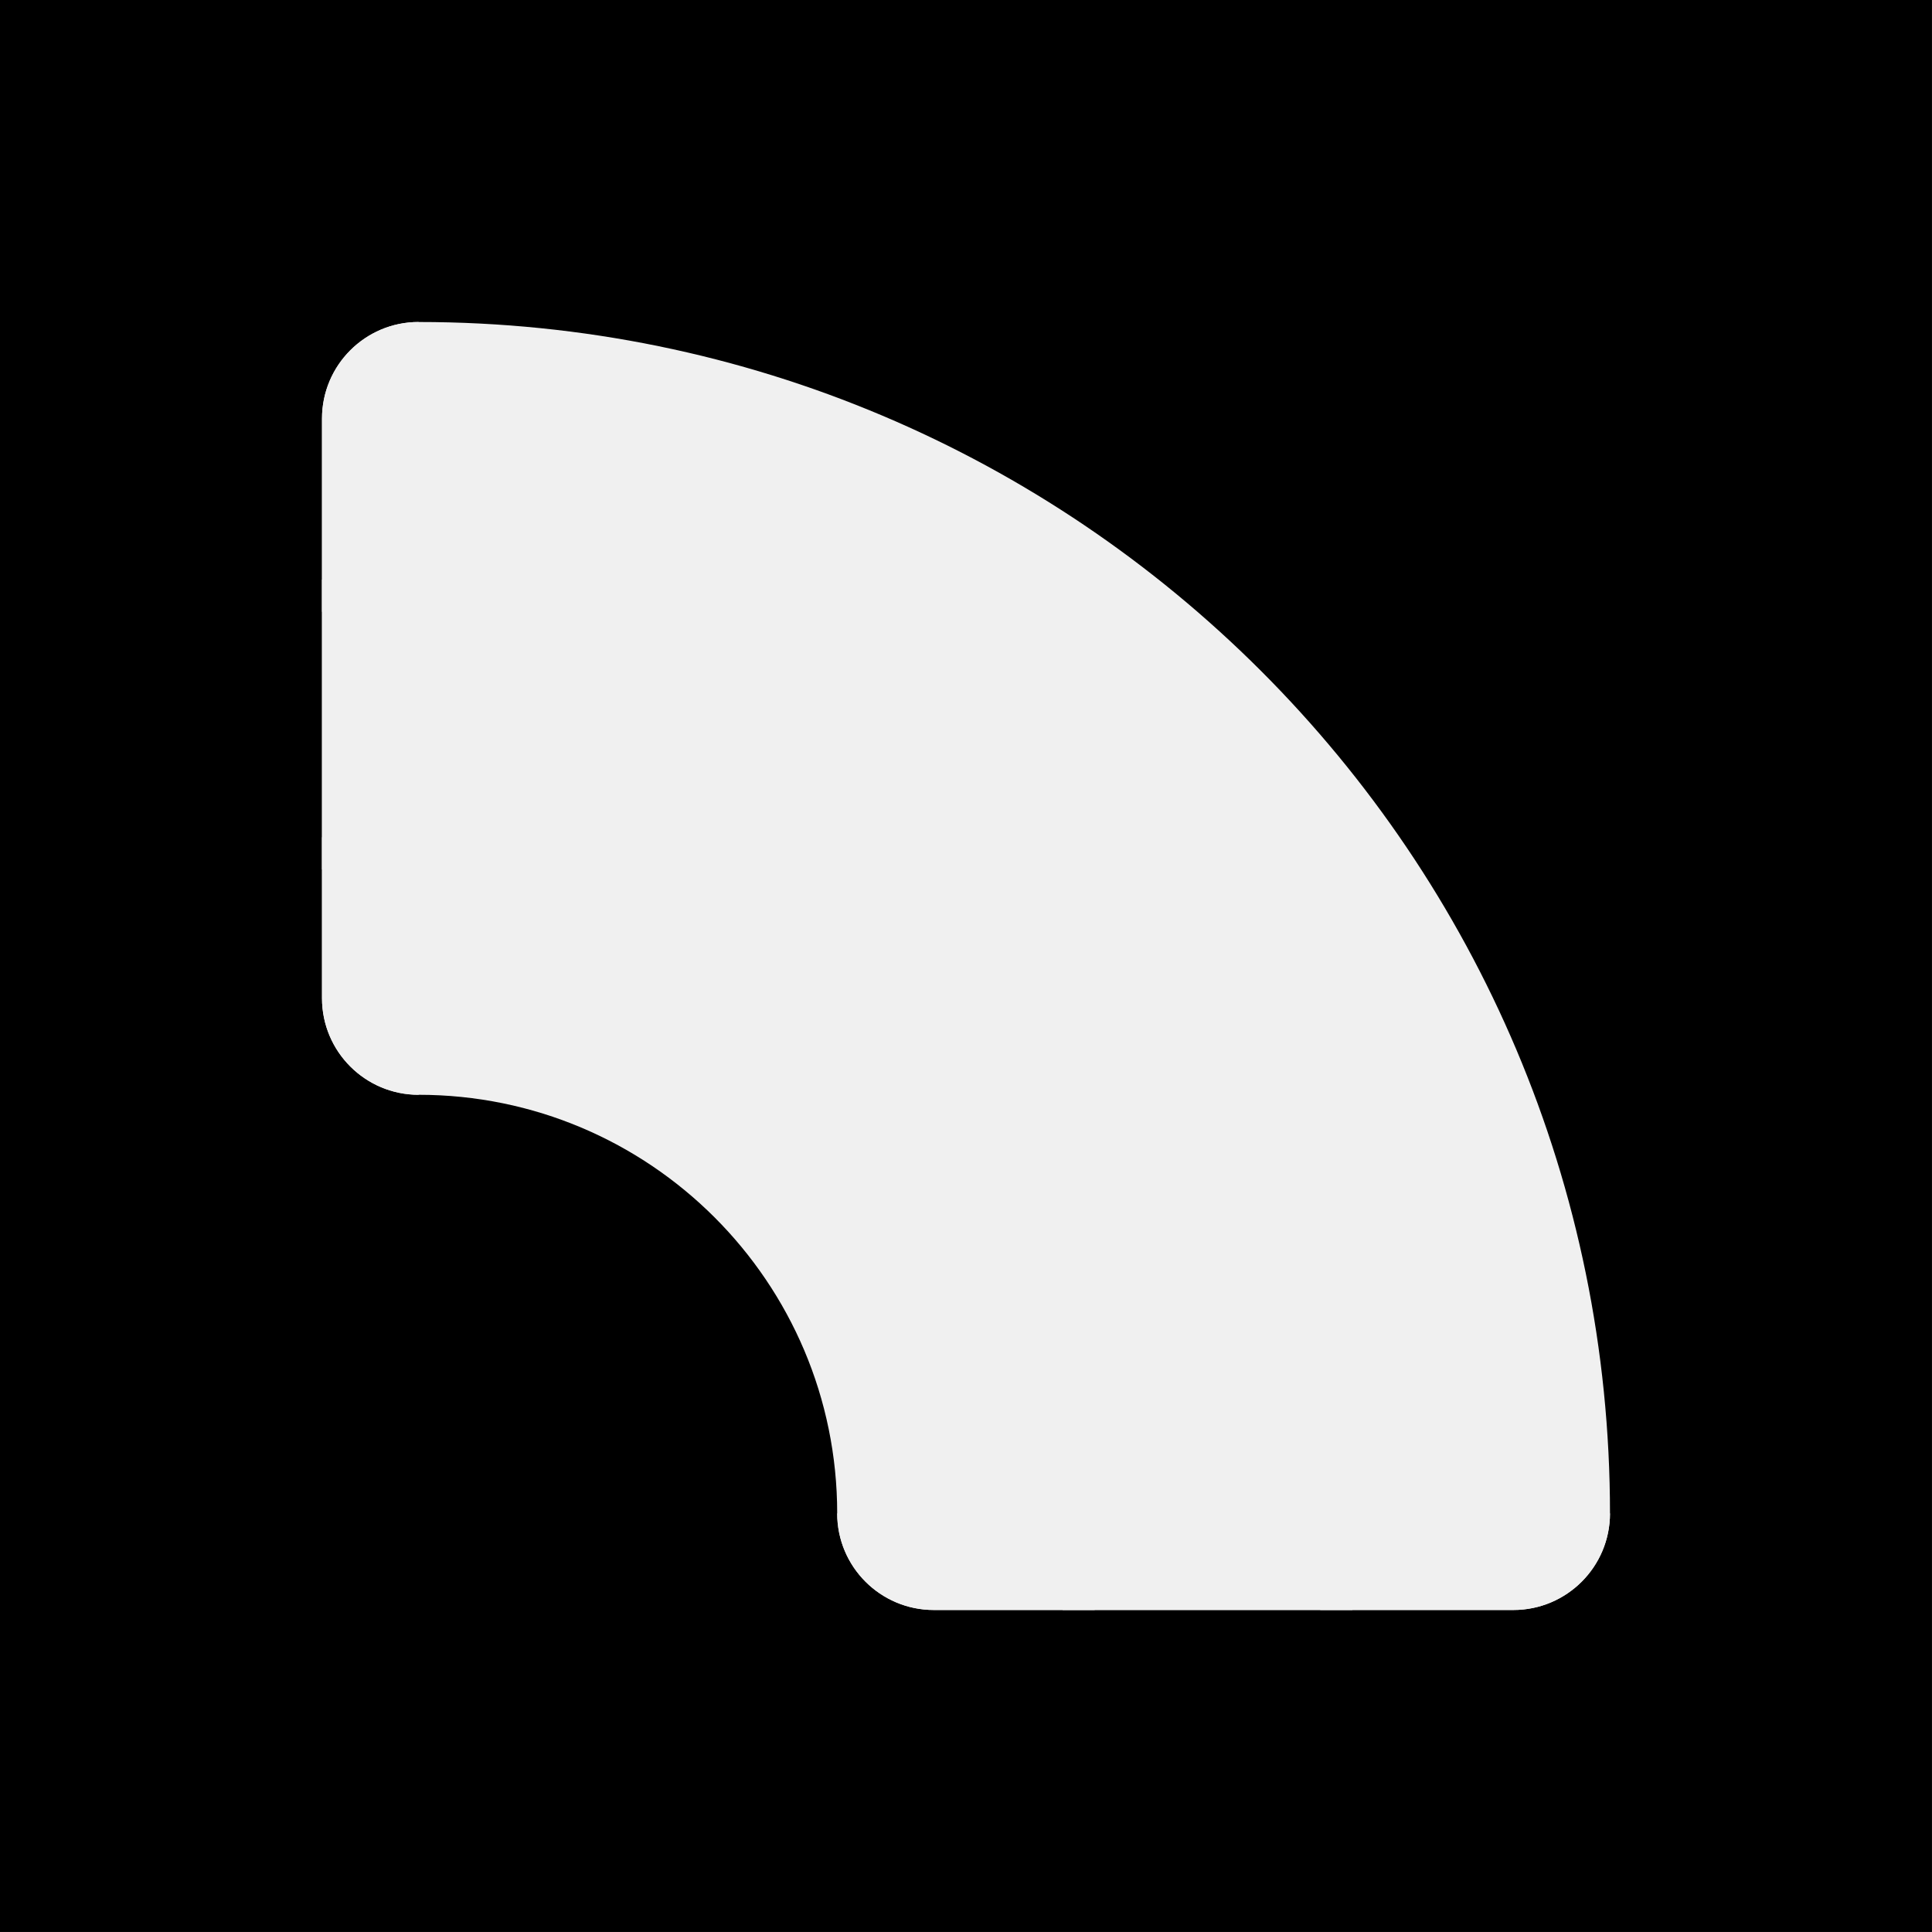
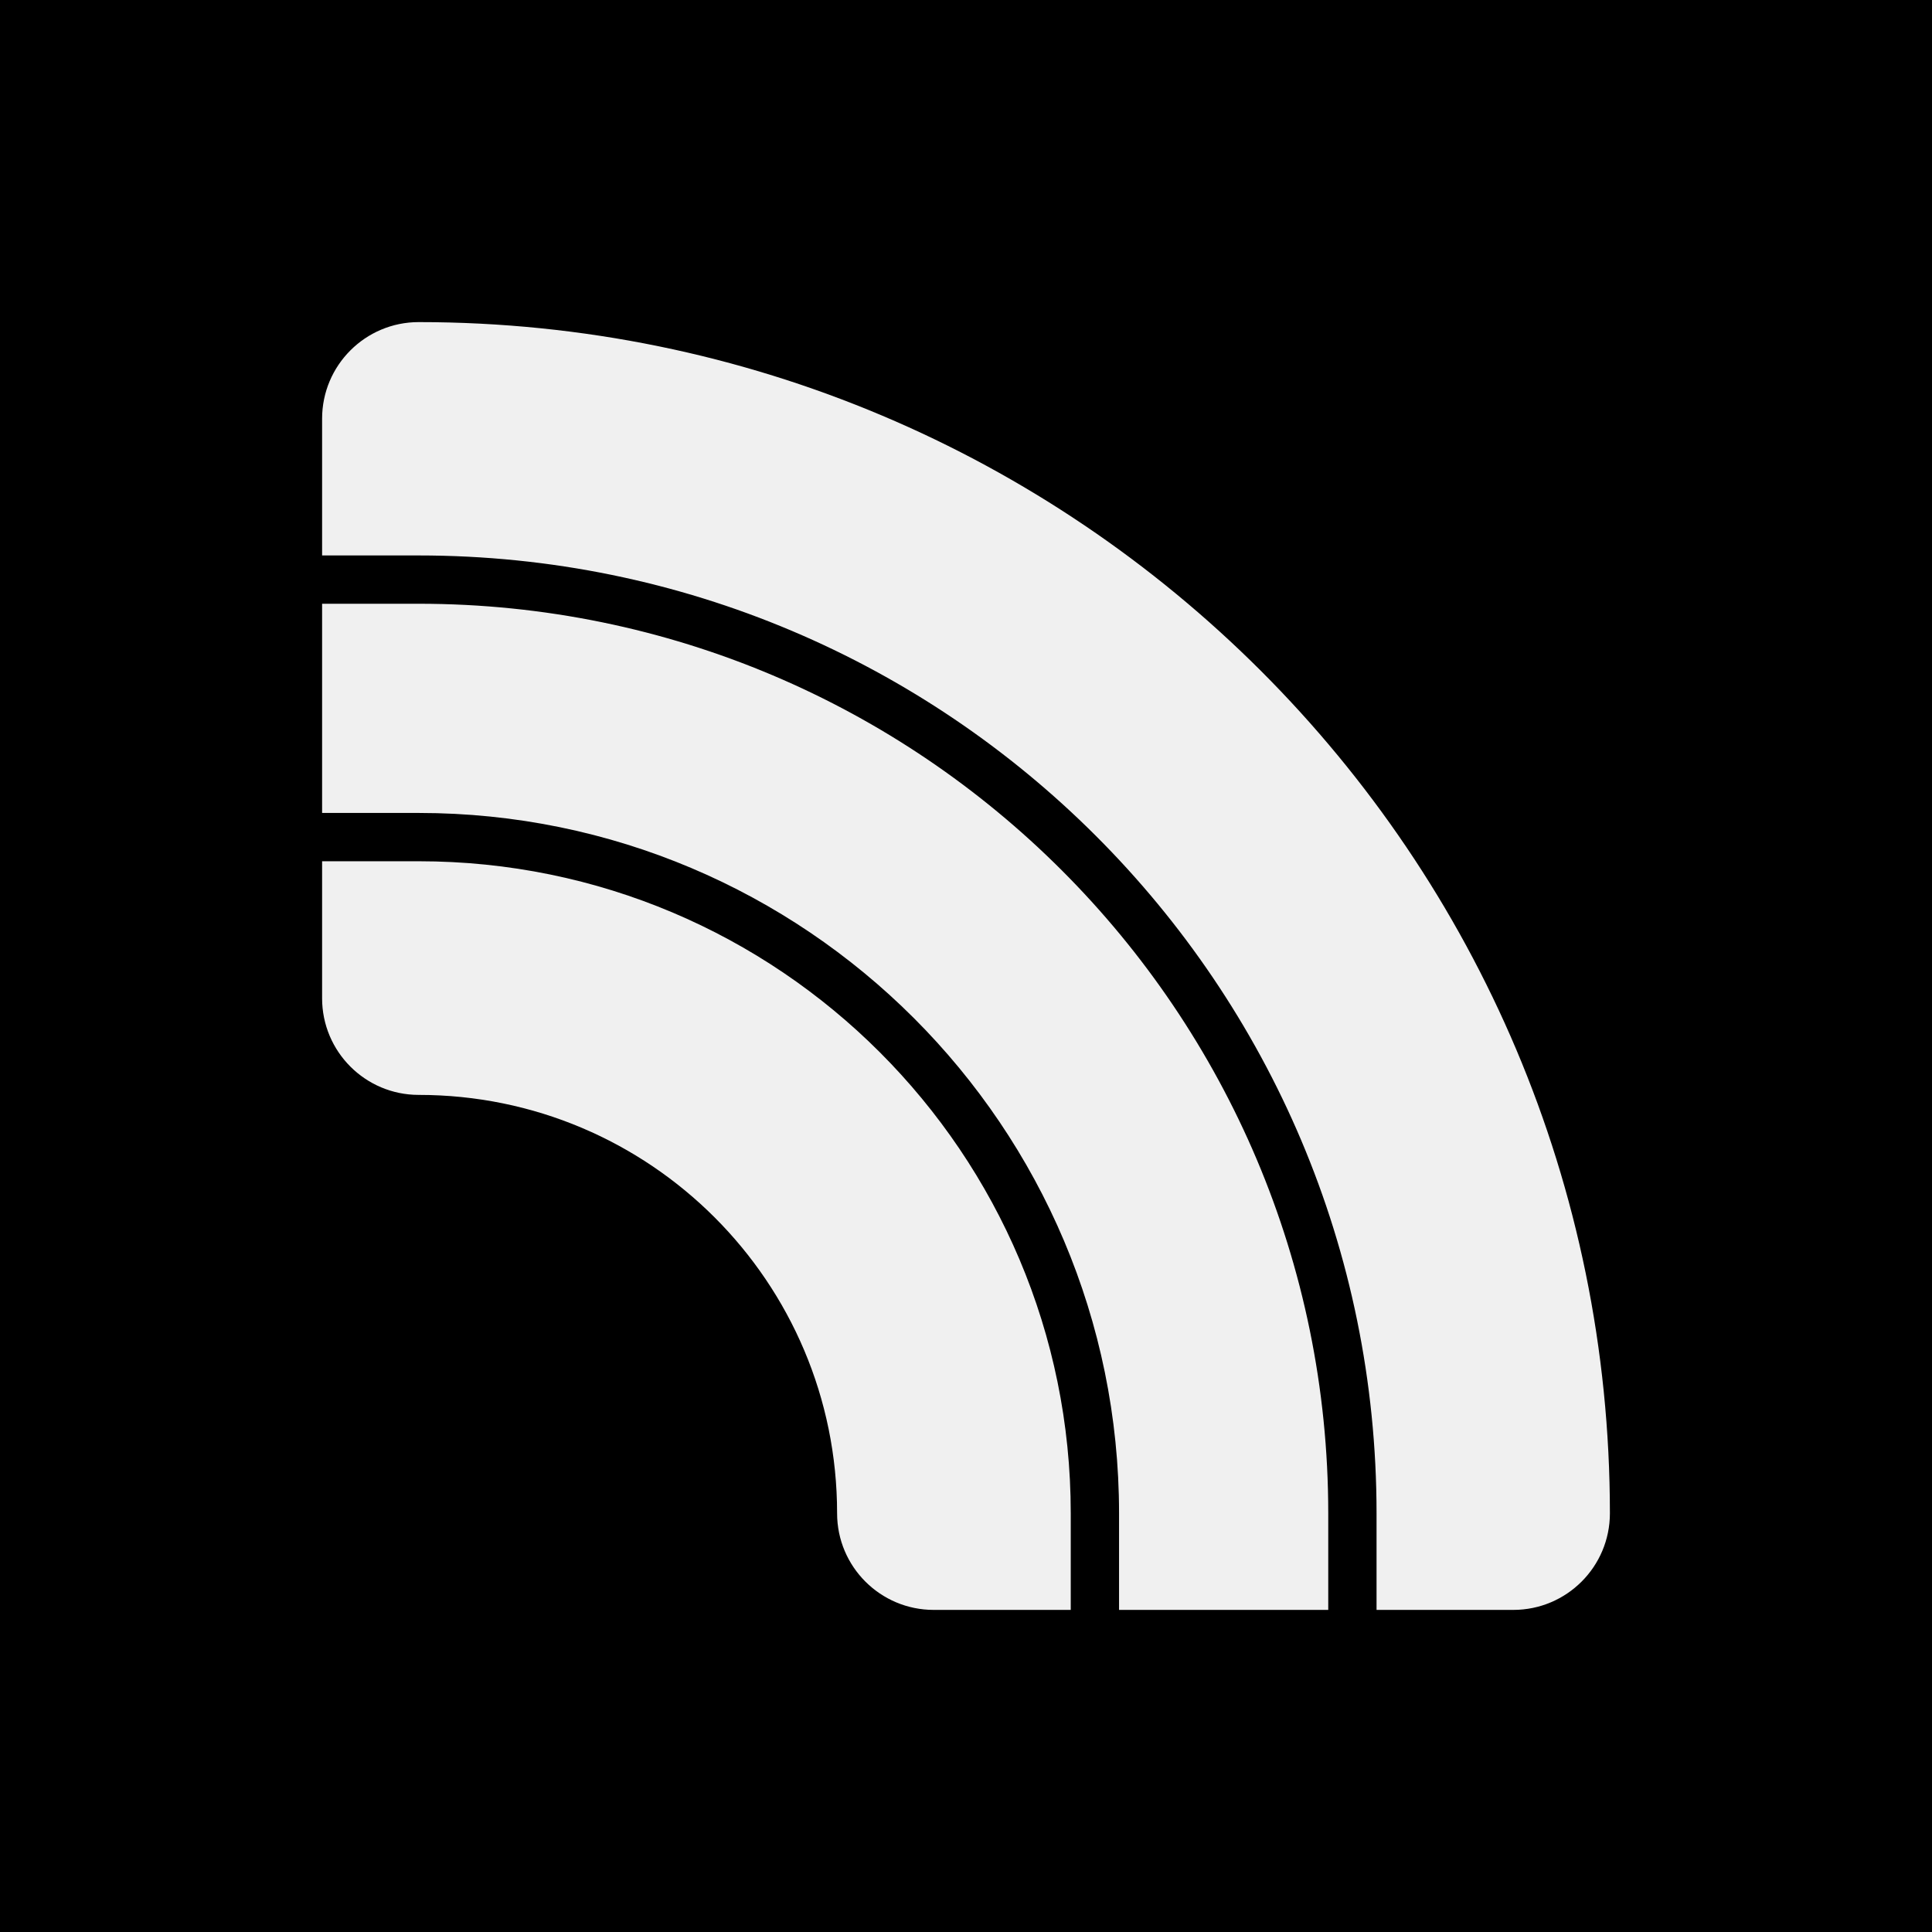
<svg xmlns="http://www.w3.org/2000/svg" fill="currentColor" viewBox="0 0 64 64">
-   <g transform="scale(.53333)">
-     <rect width="120" height="120" mask="url(#rbwm-a)" />
-     <defs>
-       <mask id="rbwm-a">
-         <rect width="120" height="120" fill="#fff" />
-         <g fill="#000">
-           <path d="M20 38h6c30.93 0 56 25.07 56 56v6h12a6 6 0 0 0 6-6c0-40.87-33.13-74-74-74a6 6 0 0 0-6 6z" />
-           <path d="M84 94h16a6 6 0 0 1-6 6H84z" />
-           <path d="M26 20v16h-6V26a6 6 0 0 1 6-6" />
-           <path d="M20 36h6c32.03 0 58 25.97 58 58v6H66v-6c0-22.1-17.9-40-40-40h-6z" />
-           <path d="M68 94h16v6H68z" />
-           <path d="M20 52V36h6v16z" />
-           <path d="M20 62a6 6 0 0 0 6 6c14.36 0 26 11.64 26 26a6 6 0 0 0 6 6h10v-6c0-23.2-18.8-42-42-42h-6z" />
-           <path d="M52 94h16v6H58a6 6 0 0 1-6-6" />
-           <path d="M26 68a6 6 0 0 1-6-6V52h6z" />
-         </g>
-       </mask>
-     </defs>
-   </g>
+   <path fill-rule="evenodd" d="M0 64V0h64v64zm13.87-53.33a3.2 3.2 0 0 0-3.2 3.2v4.53h3.2c17.52 0 31.73 14.2 31.73 31.73v3.2h4.53a3.2 3.2 0 0 0 3.2-3.2c0-21.8-17.67-39.46-39.46-39.46m21.6 42.66v-3.2c0-11.93-9.67-21.6-21.6-21.6h-3.2v4.54a3.2 3.2 0 0 0 3.2 3.2c7.66 0 13.86 6.2 13.86 13.86a3.2 3.2 0 0 0 3.2 3.2zM13.87 20h-3.2v6.93h3.2c12.81 0 23.2 10.39 23.2 23.2v3.2H44v-3.2C44 33.5 30.5 20 13.87 20" />
</svg>
